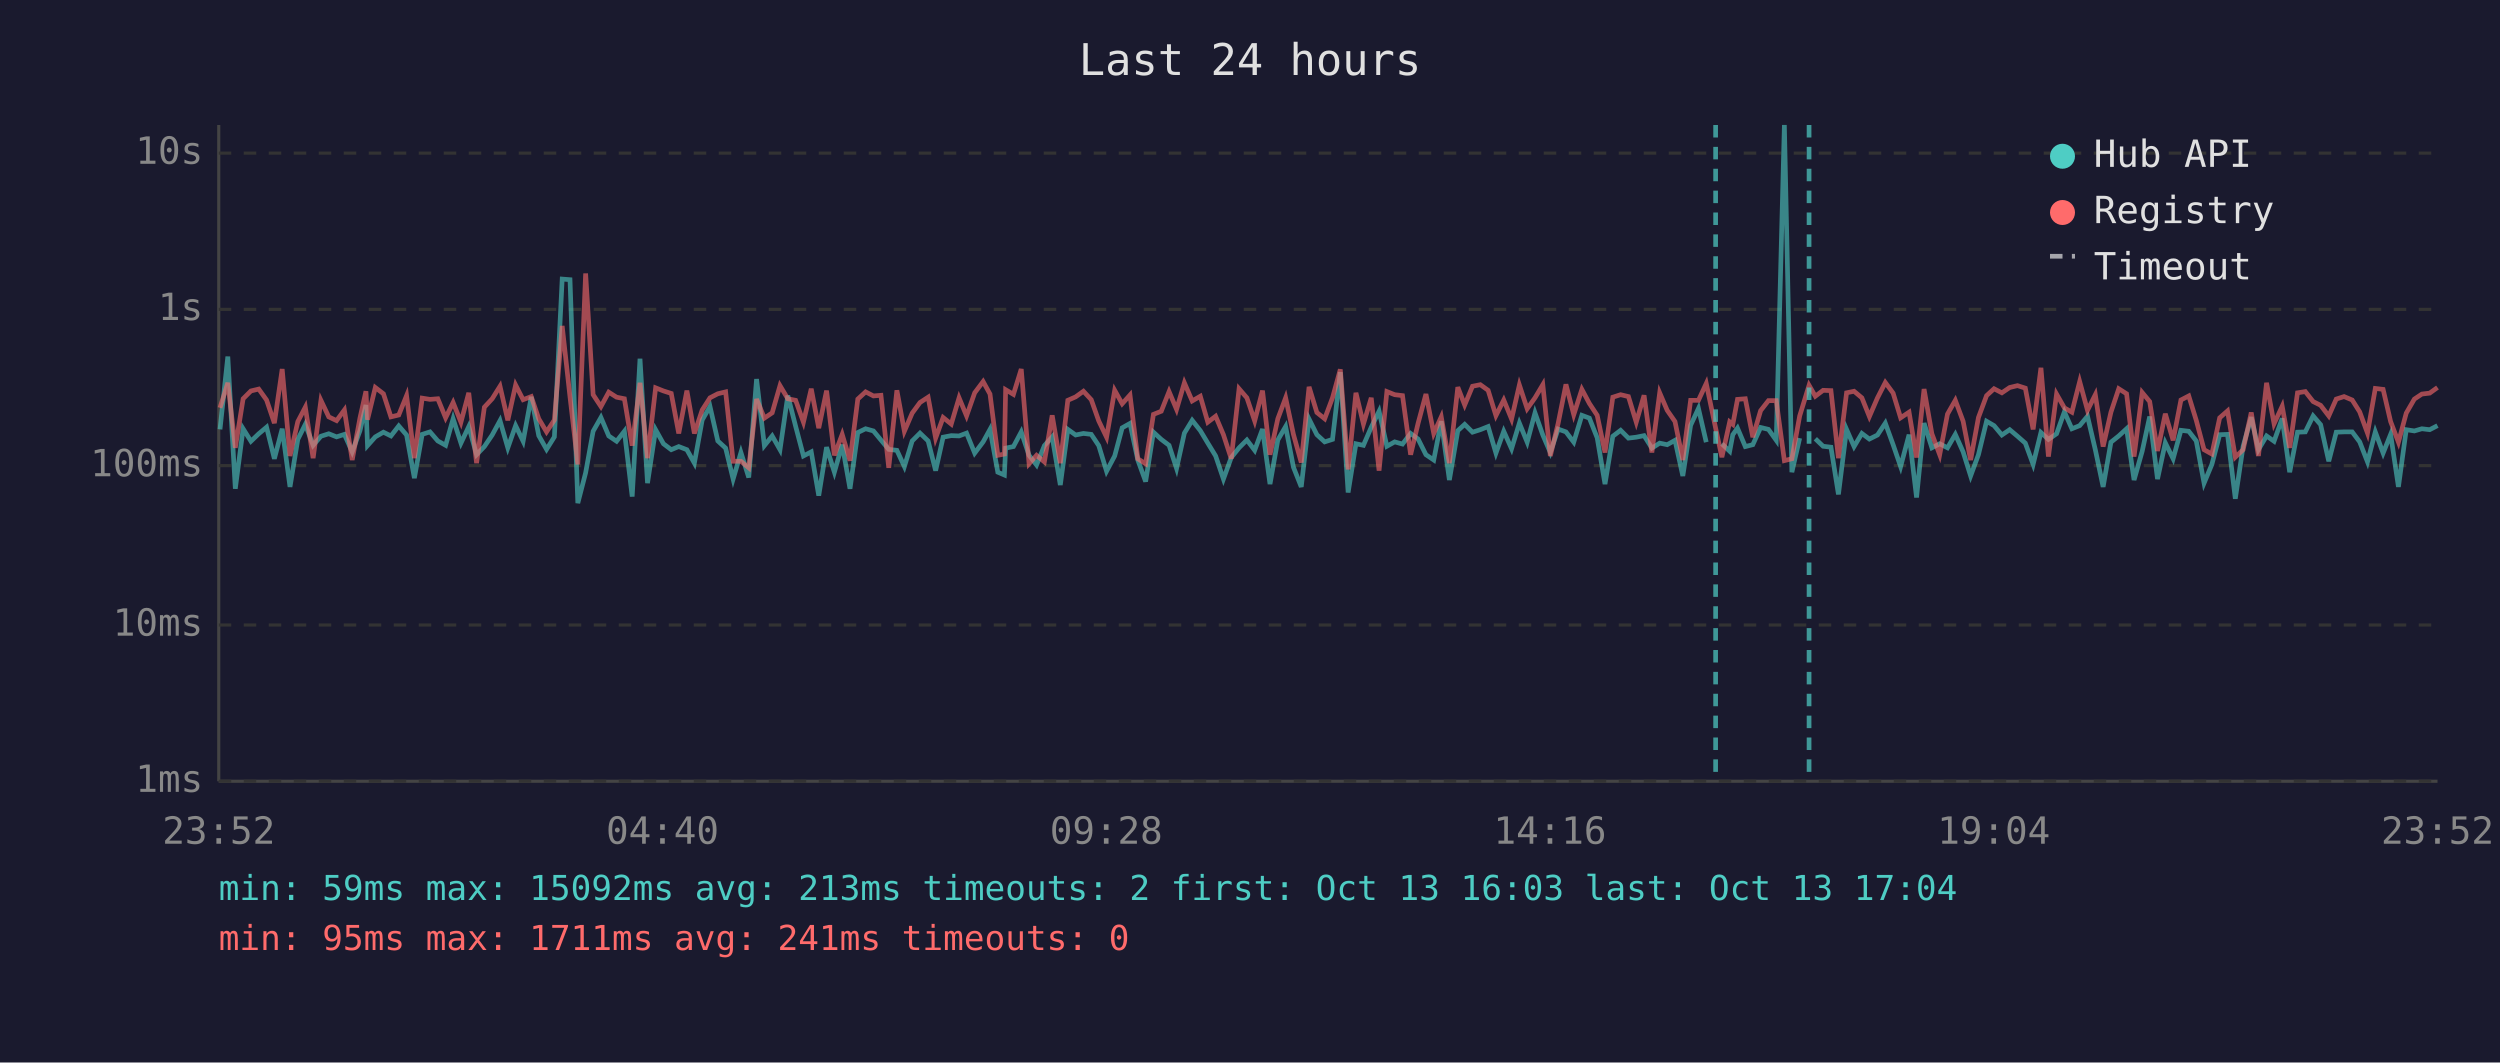
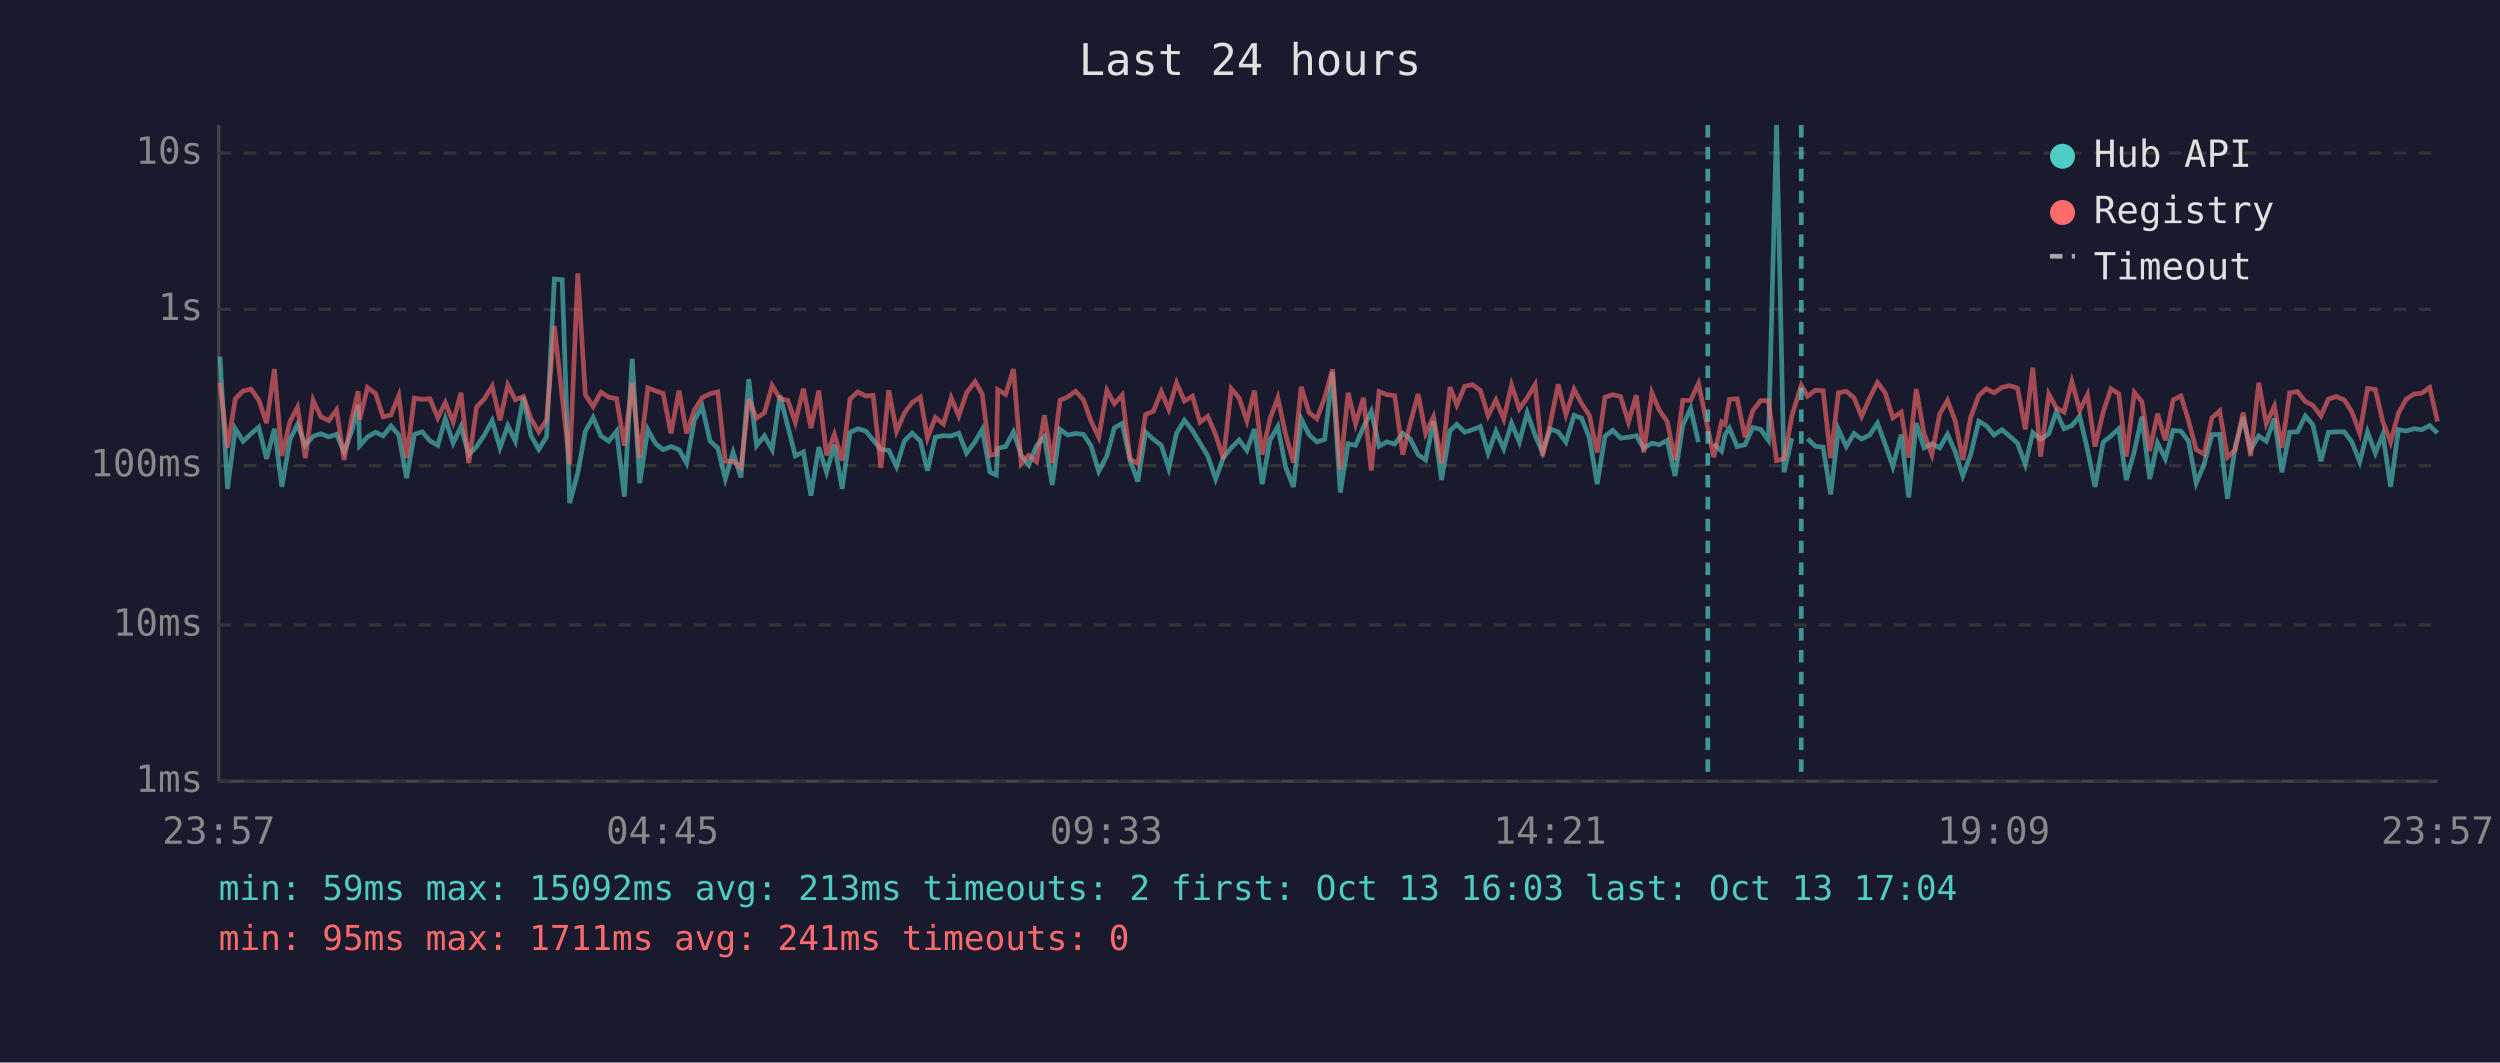
<svg xmlns="http://www.w3.org/2000/svg" viewBox="0 0 800 340" font-family="monospace" font-size="12">
  <rect width="800" height="340" fill="#1a1a2e" />
  <text x="400" y="24" fill="#e0e0e0" font-size="14" text-anchor="middle">Last 24 hours</text>
  <line x1="70" y1="40" x2="70" y2="250" stroke="#444" stroke-width="1" />
  <line x1="70" y1="250" x2="780" y2="250" stroke="#444" stroke-width="1" />
  <line x1="70" y1="250" x2="780" y2="250" stroke="#333" stroke-width="1" stroke-dasharray="4" />
  <text x="65" y="250" fill="#888" text-anchor="end" dominant-baseline="middle">1ms</text>
  <line x1="70" y1="200" x2="780" y2="200" stroke="#333" stroke-width="1" stroke-dasharray="4" />
  <text x="65" y="200" fill="#888" text-anchor="end" dominant-baseline="middle">10ms</text>
  <line x1="70" y1="149" x2="780" y2="149" stroke="#333" stroke-width="1" stroke-dasharray="4" />
  <text x="65" y="149" fill="#888" text-anchor="end" dominant-baseline="middle">100ms</text>
  <line x1="70" y1="99" x2="780" y2="99" stroke="#333" stroke-width="1" stroke-dasharray="4" />
  <text x="65" y="99" fill="#888" text-anchor="end" dominant-baseline="middle">1s</text>
  <line x1="70" y1="49" x2="780" y2="49" stroke="#333" stroke-width="1" stroke-dasharray="4" />
  <text x="65" y="49" fill="#888" text-anchor="end" dominant-baseline="middle">10s</text>
-   <text x="70" y="270" fill="#888" text-anchor="middle">23:52</text>
-   <text x="212" y="270" fill="#888" text-anchor="middle">04:40</text>
-   <text x="354" y="270" fill="#888" text-anchor="middle">09:28</text>
-   <text x="496" y="270" fill="#888" text-anchor="middle">14:16</text>
-   <text x="638" y="270" fill="#888" text-anchor="middle">19:04</text>
-   <text x="780" y="270" fill="#888" text-anchor="middle">23:52</text>
-   <polyline points="70.4,137.4 72.9,114.1 75.3,156.4 77.8,137.2 80.3,141.2 82.8,138.8 85.3,136.7 87.8,146.8 90.3,137.2 92.8,155.8 95.3,140.6 97.7,135.8 100.2,142.5 102.7,139.6 105.2,138.8 107.7,139.8 110.2,139.0 112.7,144.6 115.2,137.8 117.1,129.6 117.6,142.6 120.1,139.8 122.7,138.3 125.1,139.5 127.6,136.3 130.1,139.2 132.6,153.0 135.1,139.0 137.6,138.2 140.1,141.1 142.6,142.5 145.0,134.0 147.5,141.8 150.0,136.5 152.5,145.5 155.0,142.9 157.5,139.2 160.0,134.6 162.5,143.3 165.0,136.2 167.4,141.2 170.0,127.0 172.4,139.4 174.9,143.8 177.4,139.8 179.9,89.3 182.4,89.5 184.9,161.0 187.4,151.3 189.8,138.0 192.3,133.6 194.8,139.5 197.3,141.2 199.8,138.0 202.3,158.9 204.8,114.8 207.2,154.6 209.8,137.5 212.3,142.0 214.8,143.9 217.2,142.9 219.8,143.9 222.2,148.2 224.7,134.4 227.2,130.1 229.7,141.1 232.2,143.4 234.6,153.3 237.1,144.8 239.6,152.8 242.1,121.3 244.6,142.6 247.1,139.5 249.6,143.9 252.1,126.6 254.6,136.4 257.1,145.9 259.6,144.6 262.0,158.6 264.5,143.1 267.0,151.1 269.5,142.3 272.0,156.4 274.5,138.4 277.0,137.2 279.5,137.9 281.9,140.8 284.4,143.8 287.0,144.1 289.4,149.3 291.9,141.1 294.4,138.6 297.0,141.1 299.4,150.6 301.8,139.9 304.4,139.4 306.9,139.5 309.3,138.6 311.9,145.0 314.6,141.4 316.8,137.4 319.3,151.1 321.4,152.0 321.8,143.4 324.3,142.9 326.8,138.2 329.3,145.7 331.7,148.8 334.2,142.6 336.7,139.8 339.3,155.2 341.7,137.4 344.2,139.2 346.7,138.7 349.2,139.0 351.6,142.6 354.1,150.8 356.7,145.9 359.1,136.9 361.6,135.5 364.1,147.2 366.6,154.1 369.1,138.3 371.6,140.6 374.1,142.5 376.5,149.9 379.0,138.6 381.5,134.5 384.1,137.8 386.5,141.8 389.0,145.9 391.5,153.3 394.0,146.4 396.5,143.3 399.0,140.8 401.5,144.1 404.0,137.3 406.4,154.9 408.9,140.8 411.4,136.5 413.9,149.5 416.4,155.8 418.9,134.1 421.4,139.1 423.9,141.4 426.4,140.6 428.9,119.1 431.4,157.6 433.9,142.0 436.3,142.5 438.8,136.7 441.3,131.6 443.8,142.8 446.3,141.4 448.8,142.1 451.4,138.7 453.8,140.5 456.3,145.5 458.8,147.2 461.2,134.8 463.8,153.6 466.5,137.8 468.7,135.8 471.2,138.3 473.7,137.5 476.2,136.5 478.7,145.0 481.2,138.0 483.7,143.6 486.2,135.4 488.7,141.5 491.2,132.1 493.7,139.2 496.1,144.8 498.6,137.3 501.1,138.2 503.6,141.5 506.2,132.9 508.6,133.8 511.1,140.1 513.6,154.9 516.1,139.6 518.6,137.7 521.1,140.2 523.6,139.9 526.1,139.4 528.6,143.4 531.1,141.8 533.5,142.3 536.0,140.9 538.5,152.3 541.0,136.1 543.5,130.7 546.0,141.5" fill="none" stroke="#4ecdc4" stroke-width="1.5" opacity="0.6" />
-   <polyline points="551.0,142.0 553.5,144.4 554.5,139.1 556.0,137.0 558.5,142.9 560.9,142.3 563.4,136.8 565.9,137.4 568.4,140.9 571.0,40.0 573.4,151.1 575.9,140.2" fill="none" stroke="#4ecdc4" stroke-width="1.5" opacity="0.6" />
-   <polyline points="580.9,140.4 583.4,142.8 585.9,143.1 588.3,158.2 590.9,137.4 593.3,142.9 595.8,138.7 598.2,140.5 600.8,139.2 603.3,135.4 605.8,142.3 608.2,149.3 610.9,139.1 613.3,159.2 615.7,135.4 618.2,143.3 620.7,142.0 623.2,143.3 625.7,139.0 628.2,144.6 630.6,152.3 633.1,145.5 635.7,134.8 638.1,136.2 640.6,139.2 643.1,137.5 645.6,139.6 648.1,141.8 650.6,148.6 653.1,138.4 655.5,140.6 658.1,138.8 660.6,131.8 663.0,137.2 665.5,136.2 668.0,133.2 670.5,143.9 673.0,155.8 675.5,141.5 678.0,139.5 680.5,137.2 682.9,153.6 685.5,144.4 687.9,133.3 690.4,153.3 692.9,141.7 695.4,146.8 697.9,137.7 700.4,138.0 702.8,141.1 705.3,154.6 707.8,148.6 710.3,139.1 712.8,139.0 715.3,159.6 717.8,142.8 720.4,133.5 722.7,143.9 725.3,139.5 727.7,141.2 730.3,133.9 732.7,151.1 735.2,138.3 737.7,138.2 740.2,133.1 742.6,135.9 745.2,147.6 747.6,138.3 750.1,138.2 752.7,138.2 755.1,141.4 757.6,147.8 760.1,138.2 762.6,145.0 765.0,139.0 767.5,155.8 770.0,137.5 772.6,137.9 775.0,137.2 777.5,137.5 780.0,136.2" fill="none" stroke="#4ecdc4" stroke-width="1.5" opacity="0.6" />
-   <polyline points="70.4,130.5 72.9,122.5 75.3,143.3 77.8,127.6 80.3,125.1 82.8,124.5 85.3,128.0 87.8,135.4 90.3,118.1 92.8,145.9 95.3,134.9 97.7,130.3 100.2,146.6 102.7,128.1 105.2,133.4 107.7,134.6 110.2,131.2 112.7,147.2 115.2,133.7 117.1,125.2 117.6,134.3 120.1,124.0 122.7,126.0 125.1,133.4 127.6,132.8 130.1,126.6 132.6,146.6 135.1,127.4 137.6,127.8 140.1,127.6 142.6,133.7 145.0,128.8 147.5,135.1 150.0,125.7 152.5,148.2 155.0,130.3 157.5,127.6 160.0,123.6 162.5,134.5 165.0,123.2 167.4,127.9 170.0,126.9 172.4,134.0 174.9,138.2 177.4,134.4 179.9,104.3 182.4,127.0 184.9,148.6 187.4,87.5 189.8,126.3 192.3,130.1 194.8,125.5 197.3,127.1 199.8,127.6 202.3,142.6 204.8,122.5 207.2,146.6 209.8,124.1 212.3,125.1 214.8,125.9 217.2,138.7 219.8,125.0 222.2,138.7 224.7,131.2 227.2,127.3 229.7,126.0 232.2,125.4 234.6,147.6 237.1,147.6 239.6,149.7 242.1,127.7 244.6,133.8 247.1,132.1 249.6,123.4 252.1,127.6 254.6,128.1 257.1,135.1 259.6,124.4 262.0,137.0 264.5,125.0 267.0,145.7 269.5,139.0 272.0,147.4 274.5,127.7 277.0,125.4 279.5,126.7 281.9,126.5 284.4,149.7 287.0,124.9 289.4,138.0 291.9,132.2 294.4,128.8 297.0,127.1 299.4,140.2 301.8,133.6 304.4,135.7 306.9,127.3 309.3,133.1 311.9,125.7 314.6,122.1 316.8,126.1 319.3,145.7 321.4,145.3 321.8,124.7 324.3,126.2 326.8,118.1 329.3,148.4 331.7,145.7 334.2,147.8 336.7,132.9 339.3,148.2 341.7,128.1 344.2,127.0 346.7,125.2 349.2,127.9 351.6,134.7 354.1,139.9 356.7,124.9 359.1,129.2 361.6,126.4 364.1,146.8 366.6,148.4 369.1,132.6 371.6,131.6 374.1,125.3 376.5,131.0 379.0,122.5 381.5,128.3 384.1,126.8 386.5,135.1 389.0,133.2 391.5,139.1 394.0,146.8 396.5,124.4 399.0,127.3 401.5,134.7 404.0,125.0 406.4,145.5 408.9,134.0 411.4,127.3 413.9,139.0 416.4,148.0 418.9,123.8 421.4,132.0 423.9,134.0 426.4,127.3 428.9,118.2 431.4,150.2 433.9,125.7 436.3,135.7 438.8,127.3 441.3,150.6 443.8,125.3 446.3,126.3 448.8,126.6 451.4,145.5 453.8,135.4 456.3,126.1 458.8,138.7 461.2,133.4 463.8,148.2 466.5,123.9 468.7,129.6 471.2,123.6 473.7,123.1 476.2,124.9 478.7,133.0 481.2,128.0 483.7,134.1 486.2,123.2 488.7,130.8 491.2,127.3 493.7,123.1 496.1,145.9 498.6,135.5 501.1,123.0 503.6,132.7 506.2,124.6 508.6,129.1 511.1,132.9 513.6,144.8 516.1,127.1 518.6,126.3 521.1,126.9 523.6,135.1 526.1,126.5 528.6,144.8 531.1,125.7 533.5,131.3 536.0,134.9 538.5,147.2 541.0,128.1 543.5,128.1 546.0,122.7 549.0,137.0 551.0,146.3 553.5,135.0 554.5,135.8 556.0,127.8 558.5,127.6 560.9,139.9 563.4,131.4 565.9,128.2 568.4,128.2 571.0,147.4 573.4,146.8 575.9,133.1 578.9,123.3 580.9,126.8 583.4,124.9 585.9,125.0 588.3,146.6 590.9,125.7 593.3,125.2 595.8,127.3 598.2,133.3 600.8,127.3 603.3,122.4 605.8,125.8 608.2,133.7 610.9,131.9 613.3,146.4 615.7,124.5 618.2,138.8 620.7,145.5 623.2,132.5 625.7,128.1 628.2,134.8 630.6,147.2 633.1,133.6 635.7,126.6 638.1,124.4 640.6,125.7 643.1,124.0 645.6,123.4 648.1,124.2 650.6,137.4 653.1,117.7 655.5,146.1 658.1,126.1 660.6,130.5 663.0,131.9 665.5,122.1 668.0,131.3 670.5,126.3 673.0,142.9 675.5,131.9 678.0,124.4 680.5,126.0 682.9,146.1 685.5,125.6 687.9,128.5 690.4,144.3 692.9,132.4 695.4,140.9 697.9,128.0 700.4,126.7 702.8,134.5 705.3,143.9 707.8,145.3 710.3,133.7 712.8,131.5 715.3,146.3 717.8,143.9 720.4,132.0 722.7,145.9 725.3,122.5 727.7,135.6 730.3,130.0 732.7,143.3 735.2,125.7 737.7,125.3 740.2,128.5 742.6,129.7 745.2,133.1 747.6,127.7 750.1,126.9 752.7,128.0 755.1,131.8 757.6,138.6 760.1,124.3 762.6,124.6 765.0,134.9 767.5,141.5 770.0,132.2 772.6,127.7 775.0,126.1 777.5,125.8 780.0,124.0" fill="none" stroke="#ff6b6b" stroke-width="1.5" opacity="0.6" />
-   <line x1="549.0" y1="40" x2="549.0" y2="250" stroke="#4ecdc4" stroke-width="1.5" stroke-dasharray="4,3" opacity="0.7" />
-   <line x1="578.9" y1="40" x2="578.9" y2="250" stroke="#4ecdc4" stroke-width="1.5" stroke-dasharray="4,3" opacity="0.7" />
+   <text x="70" y="270" fill="#888" text-anchor="middle">23:57</text>
+   <text x="212" y="270" fill="#888" text-anchor="middle">04:45</text>
+   <text x="354" y="270" fill="#888" text-anchor="middle">09:33</text>
+   <text x="496" y="270" fill="#888" text-anchor="middle">14:21</text>
+   <text x="638" y="270" fill="#888" text-anchor="middle">19:09</text>
+   <text x="780" y="270" fill="#888" text-anchor="middle">23:57</text>
+   <polyline points="70.4,114.1 72.8,156.4 75.3,137.2 77.8,141.2 80.3,138.8 82.8,136.7 85.3,146.8 87.8,137.2 90.2,155.8 92.8,140.6 95.2,135.8 97.7,142.5 100.2,139.6 102.7,138.8 105.2,139.8 107.7,139.0 110.1,144.6 112.6,137.8 114.6,129.6 115.1,142.6 117.6,139.8 120.2,138.3 122.6,139.5 125.1,136.3 127.6,139.2 130.1,153.0 132.6,139.0 135.1,138.2 137.6,141.1 140.1,142.5 142.5,134.0 145.0,141.8 147.5,136.5 150.0,145.5 152.5,142.9 155.0,139.2 157.5,134.6 160.0,143.3 162.5,136.2 164.9,141.2 167.5,127.0 169.9,139.4 172.4,143.8 174.9,139.8 177.4,89.3 179.9,89.5 182.3,161.0 184.9,151.3 187.3,138.0 189.8,133.6 192.3,139.5 194.8,141.2 197.3,138.0 199.8,158.9 202.3,114.8 204.7,154.6 207.3,137.5 209.8,142.0 212.2,143.9 214.7,142.9 217.3,143.9 219.7,148.2 222.2,134.4 224.7,130.1 227.2,141.1 229.7,143.4 232.1,153.3 234.6,144.8 237.1,152.8 239.6,121.3 242.1,142.6 244.6,139.5 247.1,143.9 249.6,126.6 252.1,136.4 254.5,145.9 257.1,144.6 259.5,158.6 262.0,143.1 264.5,151.1 267.0,142.3 269.5,156.4 272.0,138.4 274.5,137.2 277.0,137.9 279.4,140.8 281.9,143.8 284.4,144.1 286.9,149.3 289.4,141.1 291.9,138.6 294.5,141.1 296.8,150.6 299.3,139.9 301.9,139.4 304.4,139.5 306.8,138.6 309.3,145.0 312.0,141.4 314.3,137.4 316.8,151.1 318.8,152.0 319.3,143.4 321.8,142.9 324.3,138.2 326.8,145.7 329.2,148.8 331.7,142.6 334.2,139.8 336.7,155.2 339.2,137.4 341.7,139.2 344.2,138.7 346.7,139.0 349.1,142.6 351.6,150.8 354.2,145.9 356.6,136.9 359.1,135.5 361.6,147.2 364.1,154.1 366.6,138.3 369.1,140.6 371.6,142.5 374.0,149.9 376.5,138.6 379.0,134.5 381.6,137.8 384.0,141.8 386.5,145.9 389.0,153.3 391.5,146.4 394.0,143.3 396.5,140.8 399.0,144.1 401.4,137.3 403.9,154.9 406.4,140.8 408.9,136.5 411.4,149.5 413.9,155.8 416.4,134.1 418.9,139.1 421.4,141.4 423.9,140.6 426.4,119.1 428.9,157.6 431.4,142.0 433.8,142.5 436.3,136.7 438.8,131.6 441.3,142.8 443.8,141.4 446.3,142.1 448.9,138.7 451.3,140.5 453.8,145.5 456.2,147.2 458.7,134.8 461.3,153.6 464.0,137.8 466.2,135.8 468.7,138.3 471.2,137.5 473.7,136.5 476.2,145.0 478.7,138.0 481.2,143.6 483.7,135.4 486.2,141.5 488.7,132.1 491.2,139.2 493.6,144.8 496.1,137.3 498.6,138.2 501.1,141.5 503.7,132.9 506.1,133.8 508.6,140.1 511.1,154.9 513.6,139.6 516.1,137.7 518.6,140.2 521.1,139.9 523.6,139.4 526.0,143.4 528.6,141.8 531.0,142.3 533.5,140.9 536.0,152.3 538.5,136.1 541.0,130.7 543.5,141.5" fill="none" stroke="#4ecdc4" stroke-width="1.5" opacity="0.6" />
+   <polyline points="548.4,142.0 550.9,144.4 552.0,139.1 553.4,137.0 555.9,142.9 558.4,142.3 560.9,136.8 563.4,137.4 565.9,140.9 568.5,40.0 570.9,151.1 573.4,140.2" fill="none" stroke="#4ecdc4" stroke-width="1.5" opacity="0.6" />
+   <polyline points="578.4,140.4 580.9,142.8 583.4,143.1 585.8,158.2 588.3,137.4 590.8,142.9 593.3,138.7 595.7,140.5 598.3,139.2 600.8,135.4 603.3,142.3 605.7,149.3 608.4,139.1 610.8,159.2 613.2,135.4 615.7,143.3 618.2,142.0 620.7,143.3 623.2,139.0 625.7,144.6 628.1,152.3 630.6,145.5 633.2,134.8 635.6,136.2 638.1,139.2 640.6,137.5 643.1,139.6 645.6,141.8 648.1,148.6 650.5,138.4 653.0,140.6 655.6,138.8 658.0,131.8 660.5,137.2 663.0,136.2 665.5,133.2 668.0,143.9 670.4,155.8 673.0,141.5 675.5,139.5 678.0,137.2 680.4,153.6 683.0,144.4 685.4,133.3 687.9,153.3 690.4,141.7 692.9,146.8 695.4,137.7 697.9,138.0 700.3,141.1 702.8,154.6 705.3,148.6 707.8,139.1 710.3,139.0 712.8,159.6 715.3,142.8 717.8,133.5 720.2,143.9 722.8,139.5 725.2,141.2 727.8,133.9 730.2,151.1 732.7,138.3 735.2,138.2 737.7,133.1 740.1,135.9 742.7,147.6 745.1,138.3 747.6,138.2 750.2,138.2 752.6,141.4 755.1,147.8 757.6,138.2 760.1,145.0 762.5,139.0 765.0,155.8 767.5,137.5 770.0,137.9 772.5,137.2 775.0,137.5 777.5,136.2 780.0,138.6" fill="none" stroke="#4ecdc4" stroke-width="1.5" opacity="0.6" />
+   <polyline points="70.4,122.5 72.8,143.3 75.3,127.6 77.8,125.1 80.3,124.5 82.8,128.0 85.3,135.4 87.8,118.1 90.2,145.9 92.8,134.9 95.2,130.3 97.7,146.6 100.2,128.1 102.7,133.4 105.2,134.6 107.7,131.2 110.1,147.2 112.6,133.7 114.6,125.2 115.1,134.3 117.6,124.0 120.2,126.0 122.6,133.4 125.1,132.8 127.6,126.6 130.1,146.6 132.6,127.4 135.1,127.8 137.6,127.6 140.1,133.7 142.5,128.8 145.0,135.1 147.5,125.7 150.0,148.2 152.5,130.3 155.0,127.6 157.5,123.6 160.0,134.5 162.5,123.2 164.9,127.9 167.5,126.9 169.9,134.0 172.4,138.2 174.9,134.4 177.4,104.3 179.9,127.0 182.3,148.6 184.9,87.5 187.3,126.3 189.8,130.1 192.3,125.5 194.8,127.1 197.3,127.6 199.8,142.6 202.3,122.5 204.7,146.6 207.3,124.1 209.8,125.1 212.2,125.9 214.7,138.7 217.3,125.0 219.7,138.7 222.2,131.2 224.7,127.3 227.2,126.0 229.7,125.4 232.1,147.6 234.6,147.6 237.1,149.7 239.6,127.7 242.1,133.8 244.6,132.1 247.1,123.4 249.6,127.6 252.1,128.1 254.5,135.1 257.1,124.4 259.5,137.0 262.0,125.0 264.5,145.7 267.0,139.0 269.5,147.4 272.0,127.7 274.5,125.4 277.0,126.7 279.4,126.5 281.9,149.7 284.4,124.9 286.9,138.0 289.4,132.2 291.9,128.8 294.5,127.1 296.8,140.2 299.3,133.6 301.9,135.7 304.4,127.3 306.8,133.1 309.3,125.7 312.0,122.1 314.3,126.1 316.8,145.7 318.8,145.3 319.3,124.7 321.8,126.2 324.3,118.1 326.8,148.4 329.2,145.7 331.7,147.8 334.2,132.9 336.7,148.2 339.2,128.1 341.7,127.0 344.2,125.2 346.7,127.9 349.1,134.7 351.6,139.9 354.2,124.9 356.6,129.2 359.1,126.4 361.6,146.8 364.1,148.4 366.6,132.6 369.1,131.6 371.6,125.3 374.0,131.0 376.5,122.5 379.0,128.3 381.6,126.8 384.0,135.1 386.5,133.2 389.0,139.1 391.5,146.8 394.0,124.4 396.5,127.3 399.0,134.7 401.4,125.0 403.9,145.5 406.4,134.0 408.9,127.3 411.4,139.0 413.9,148.0 416.4,123.8 418.9,132.0 421.4,134.0 423.9,127.3 426.4,118.2 428.9,150.2 431.4,125.7 433.8,135.7 436.3,127.3 438.8,150.6 441.3,125.3 443.8,126.3 446.3,126.6 448.9,145.5 451.3,135.4 453.8,126.1 456.2,138.7 458.7,133.4 461.3,148.2 464.0,123.9 466.2,129.6 468.7,123.6 471.2,123.1 473.7,124.9 476.2,133.0 478.7,128.0 481.2,134.1 483.7,123.2 486.2,130.8 488.7,127.3 491.2,123.1 493.6,145.9 496.1,135.5 498.6,123.0 501.1,132.7 503.7,124.6 506.1,129.1 508.6,132.9 511.1,144.8 513.6,127.1 516.1,126.3 518.6,126.9 521.1,135.1 523.6,126.5 526.0,144.8 528.6,125.7 531.0,131.3 533.5,134.9 536.0,147.2 538.5,128.1 541.0,128.1 543.5,122.7 546.5,137.0 548.4,146.3 550.9,135.0 552.0,135.8 553.4,127.8 555.9,127.6 558.4,139.9 560.9,131.4 563.4,128.2 565.9,128.2 568.5,147.4 570.9,146.8 573.4,133.1 576.4,123.3 578.4,126.8 580.9,124.9 583.4,125.0 585.8,146.6 588.3,125.7 590.8,125.2 593.3,127.3 595.7,133.3 598.3,127.3 600.8,122.4 603.3,125.8 605.7,133.7 608.4,131.9 610.8,146.4 613.2,124.5 615.7,138.8 618.2,145.5 620.7,132.5 623.2,128.1 625.7,134.8 628.1,147.2 630.6,133.6 633.2,126.6 635.6,124.4 638.1,125.7 640.6,124.0 643.1,123.4 645.6,124.2 648.1,137.4 650.5,117.7 653.0,146.1 655.6,126.1 658.0,130.5 660.5,131.9 663.0,122.1 665.5,131.3 668.0,126.3 670.4,142.9 673.0,131.9 675.5,124.4 678.0,126.0 680.4,146.1 683.0,125.6 685.4,128.5 687.9,144.3 690.4,132.4 692.9,140.9 695.4,128.0 697.9,126.7 700.3,134.5 702.8,143.9 705.3,145.3 707.8,133.7 710.3,131.5 712.8,146.3 715.3,143.9 717.8,132.0 720.2,145.9 722.8,122.5 725.2,135.6 727.8,130.0 730.2,143.3 732.7,125.7 735.2,125.3 737.7,128.5 740.1,129.7 742.7,133.1 745.1,127.7 747.6,126.9 750.2,128.0 752.6,131.8 755.1,138.6 757.6,124.3 760.1,124.6 762.5,134.9 765.0,141.5 767.5,132.2 770.0,127.7 772.5,126.1 775.0,125.8 777.5,124.0 780.0,134.9" fill="none" stroke="#ff6b6b" stroke-width="1.5" opacity="0.6" />
+   <line x1="546.5" y1="40" x2="546.5" y2="250" stroke="#4ecdc4" stroke-width="1.5" stroke-dasharray="4,3" opacity="0.7" />
+   <line x1="576.4" y1="40" x2="576.4" y2="250" stroke="#4ecdc4" stroke-width="1.5" stroke-dasharray="4,3" opacity="0.7" />
  <circle cx="660" cy="50" r="4" fill="#4ecdc4" />
  <text x="670" y="50" fill="#e0e0e0" dominant-baseline="middle">Hub API</text>
  <circle cx="660" cy="68" r="4" fill="#ff6b6b" />
  <text x="670" y="68" fill="#e0e0e0" dominant-baseline="middle">Registry</text>
  <line x1="656" y1="82" x2="664" y2="82" stroke="#e0e0e0" stroke-width="1.5" stroke-dasharray="4,3" opacity="0.7" />
  <text x="670" y="86" fill="#e0e0e0" dominant-baseline="middle">Timeout</text>
  <text x="70" y="288" fill="#4ecdc4" font-size="11">min: 59ms  max: 15092ms  avg: 213ms  timeouts: 2  first: Oct 13 16:03  last: Oct 13 17:04</text>
  <text x="70" y="304" fill="#ff6b6b" font-size="11">min: 95ms  max: 1711ms  avg: 241ms  timeouts: 0</text>
</svg>
